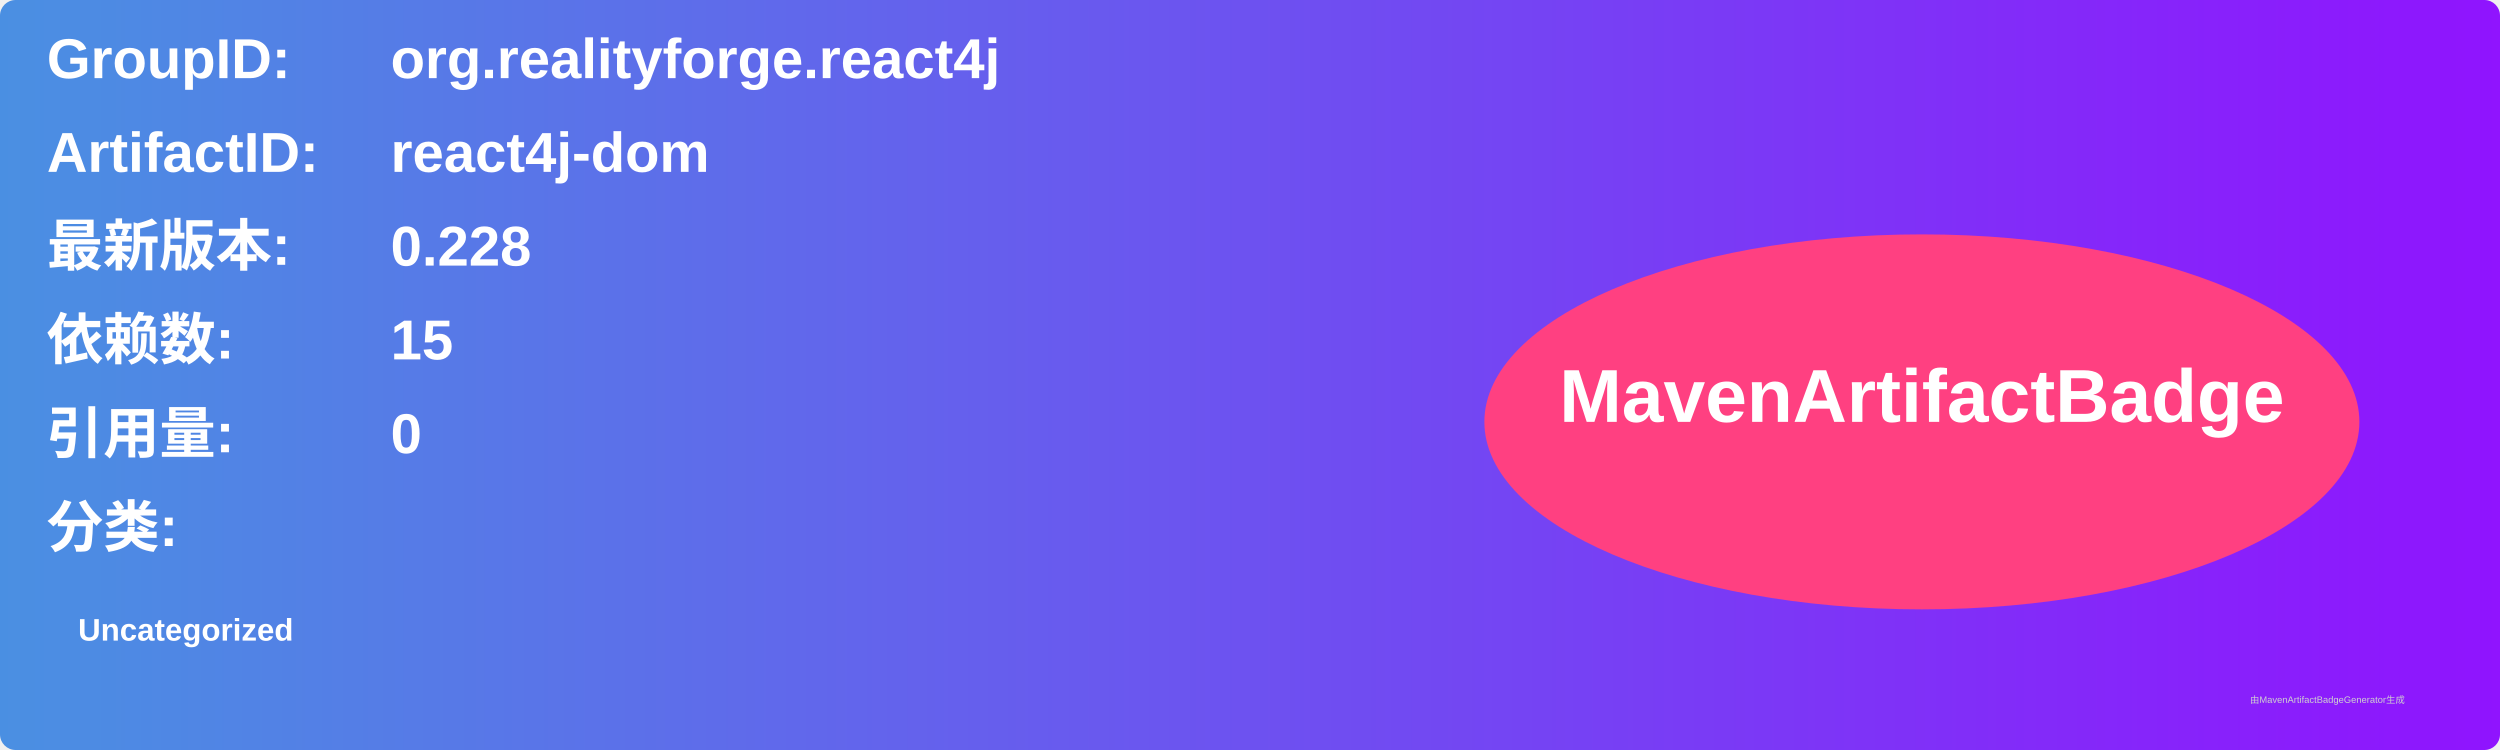
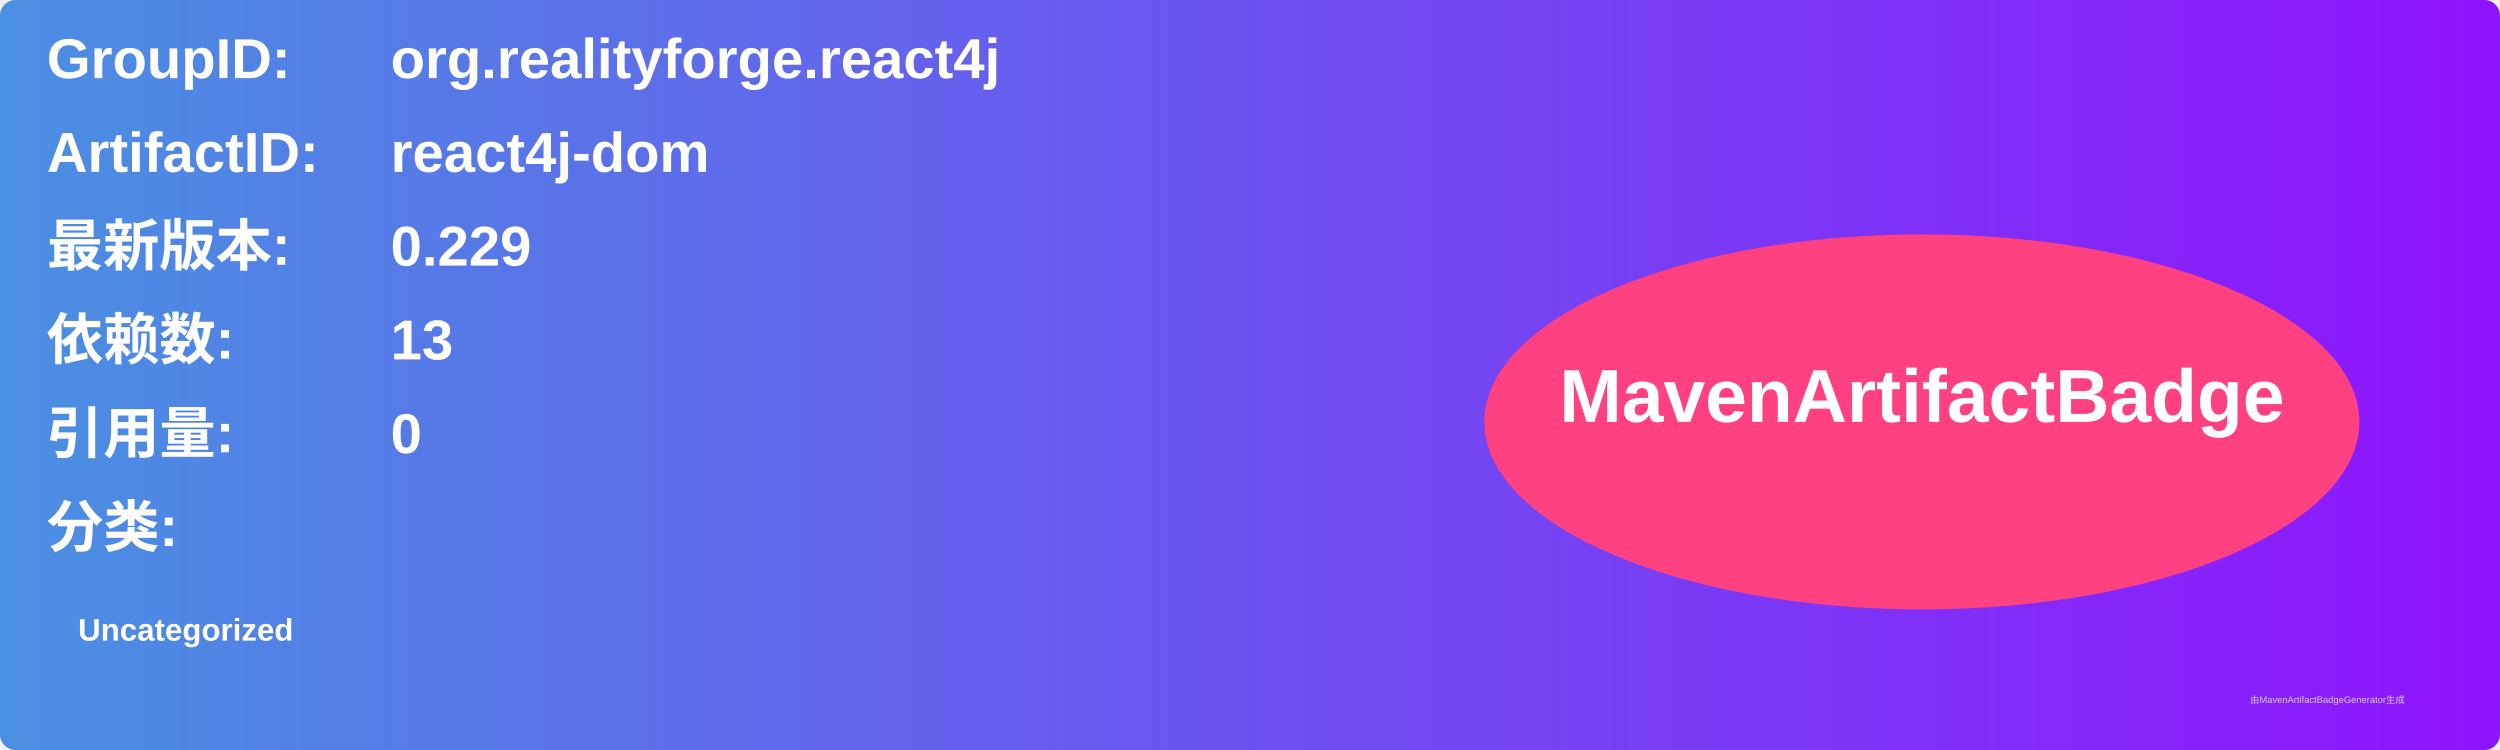
<svg xmlns="http://www.w3.org/2000/svg" width="800" height="240" viewBox="0 0 800 240">
  <linearGradient id="grad" x1="0%" y1="0%" x2="100%" y2="0%">
    <stop offset="0%" stop-color="#4a90e2" />
    <stop offset="100%" stop-color="#9013fe" />
  </linearGradient>
  <rect width="100%" height="100%" rx="5" ry="5" fill="url(#grad)" />
  <g transform="translate(15, 15)">
    <text x="0" y="10" font-family="Arial" font-size="18" fill="white" font-weight="bold" width="260">GroupID:</text>
    <text x="110" y="10" font-family="Arial" font-size="18" fill="white" font-weight="bold" width="460">org.realityforge.react4j</text>
    <text x="0" y="40" font-family="Arial" font-size="18" fill="white" font-weight="bold" width="260">ArtifactID:</text>
    <text x="110" y="40" font-family="Arial" font-size="18" fill="white" font-weight="bold" width="460">react4j-dom</text>
    <text x="0" y="70" font-family="Arial" font-size="18" fill="white" font-weight="bold">最新版本:</text>
    <text x="110" y="70" font-family="Arial" font-size="18" fill="white" font-weight="bold">
-       <tspan font-weight="bold">0.228</tspan>
+       <tspan font-weight="bold">0.229</tspan>
    </text>
    <text x="0" y="100" font-family="Arial" font-size="18" fill="white" font-weight="bold">依赖数: </text>
    <text x="110" y="100" font-family="Arial" font-size="18" fill="white">
-       <tspan font-weight="bold">15</tspan>
+       <tspan font-weight="bold">13</tspan>
    </text>
    <text x="0" y="130" font-family="Arial" font-size="18" fill="white" font-weight="bold">引用量: </text>
    <text x="110" y="130" font-family="Arial" font-size="18" fill="white">
      <tspan font-weight="bold">0</tspan>
    </text>
    <text x="0" y="160" font-family="Arial" font-size="18" fill="white" font-weight="bold">分类:</text>
    <text x="10" y="190" font-family="Arial" font-size="10" fill="white">
      <tspan font-weight="bold">Uncategorized</tspan>
    </text>
    <ellipse cx="600" cy="120" rx="140" ry="60" fill="#ff4081" />
    <text x="600" y="120" text-anchor="middle" font-family="Arial" font-size="24" fill="white" font-weight="bold">MavenArtifactBadge</text>
  </g>
  <text x="720" y="225" font-family="Arial" font-size="3" fill="#d0d0d0">由MavenArtifactBadgeGenerator生成</text>
</svg>
